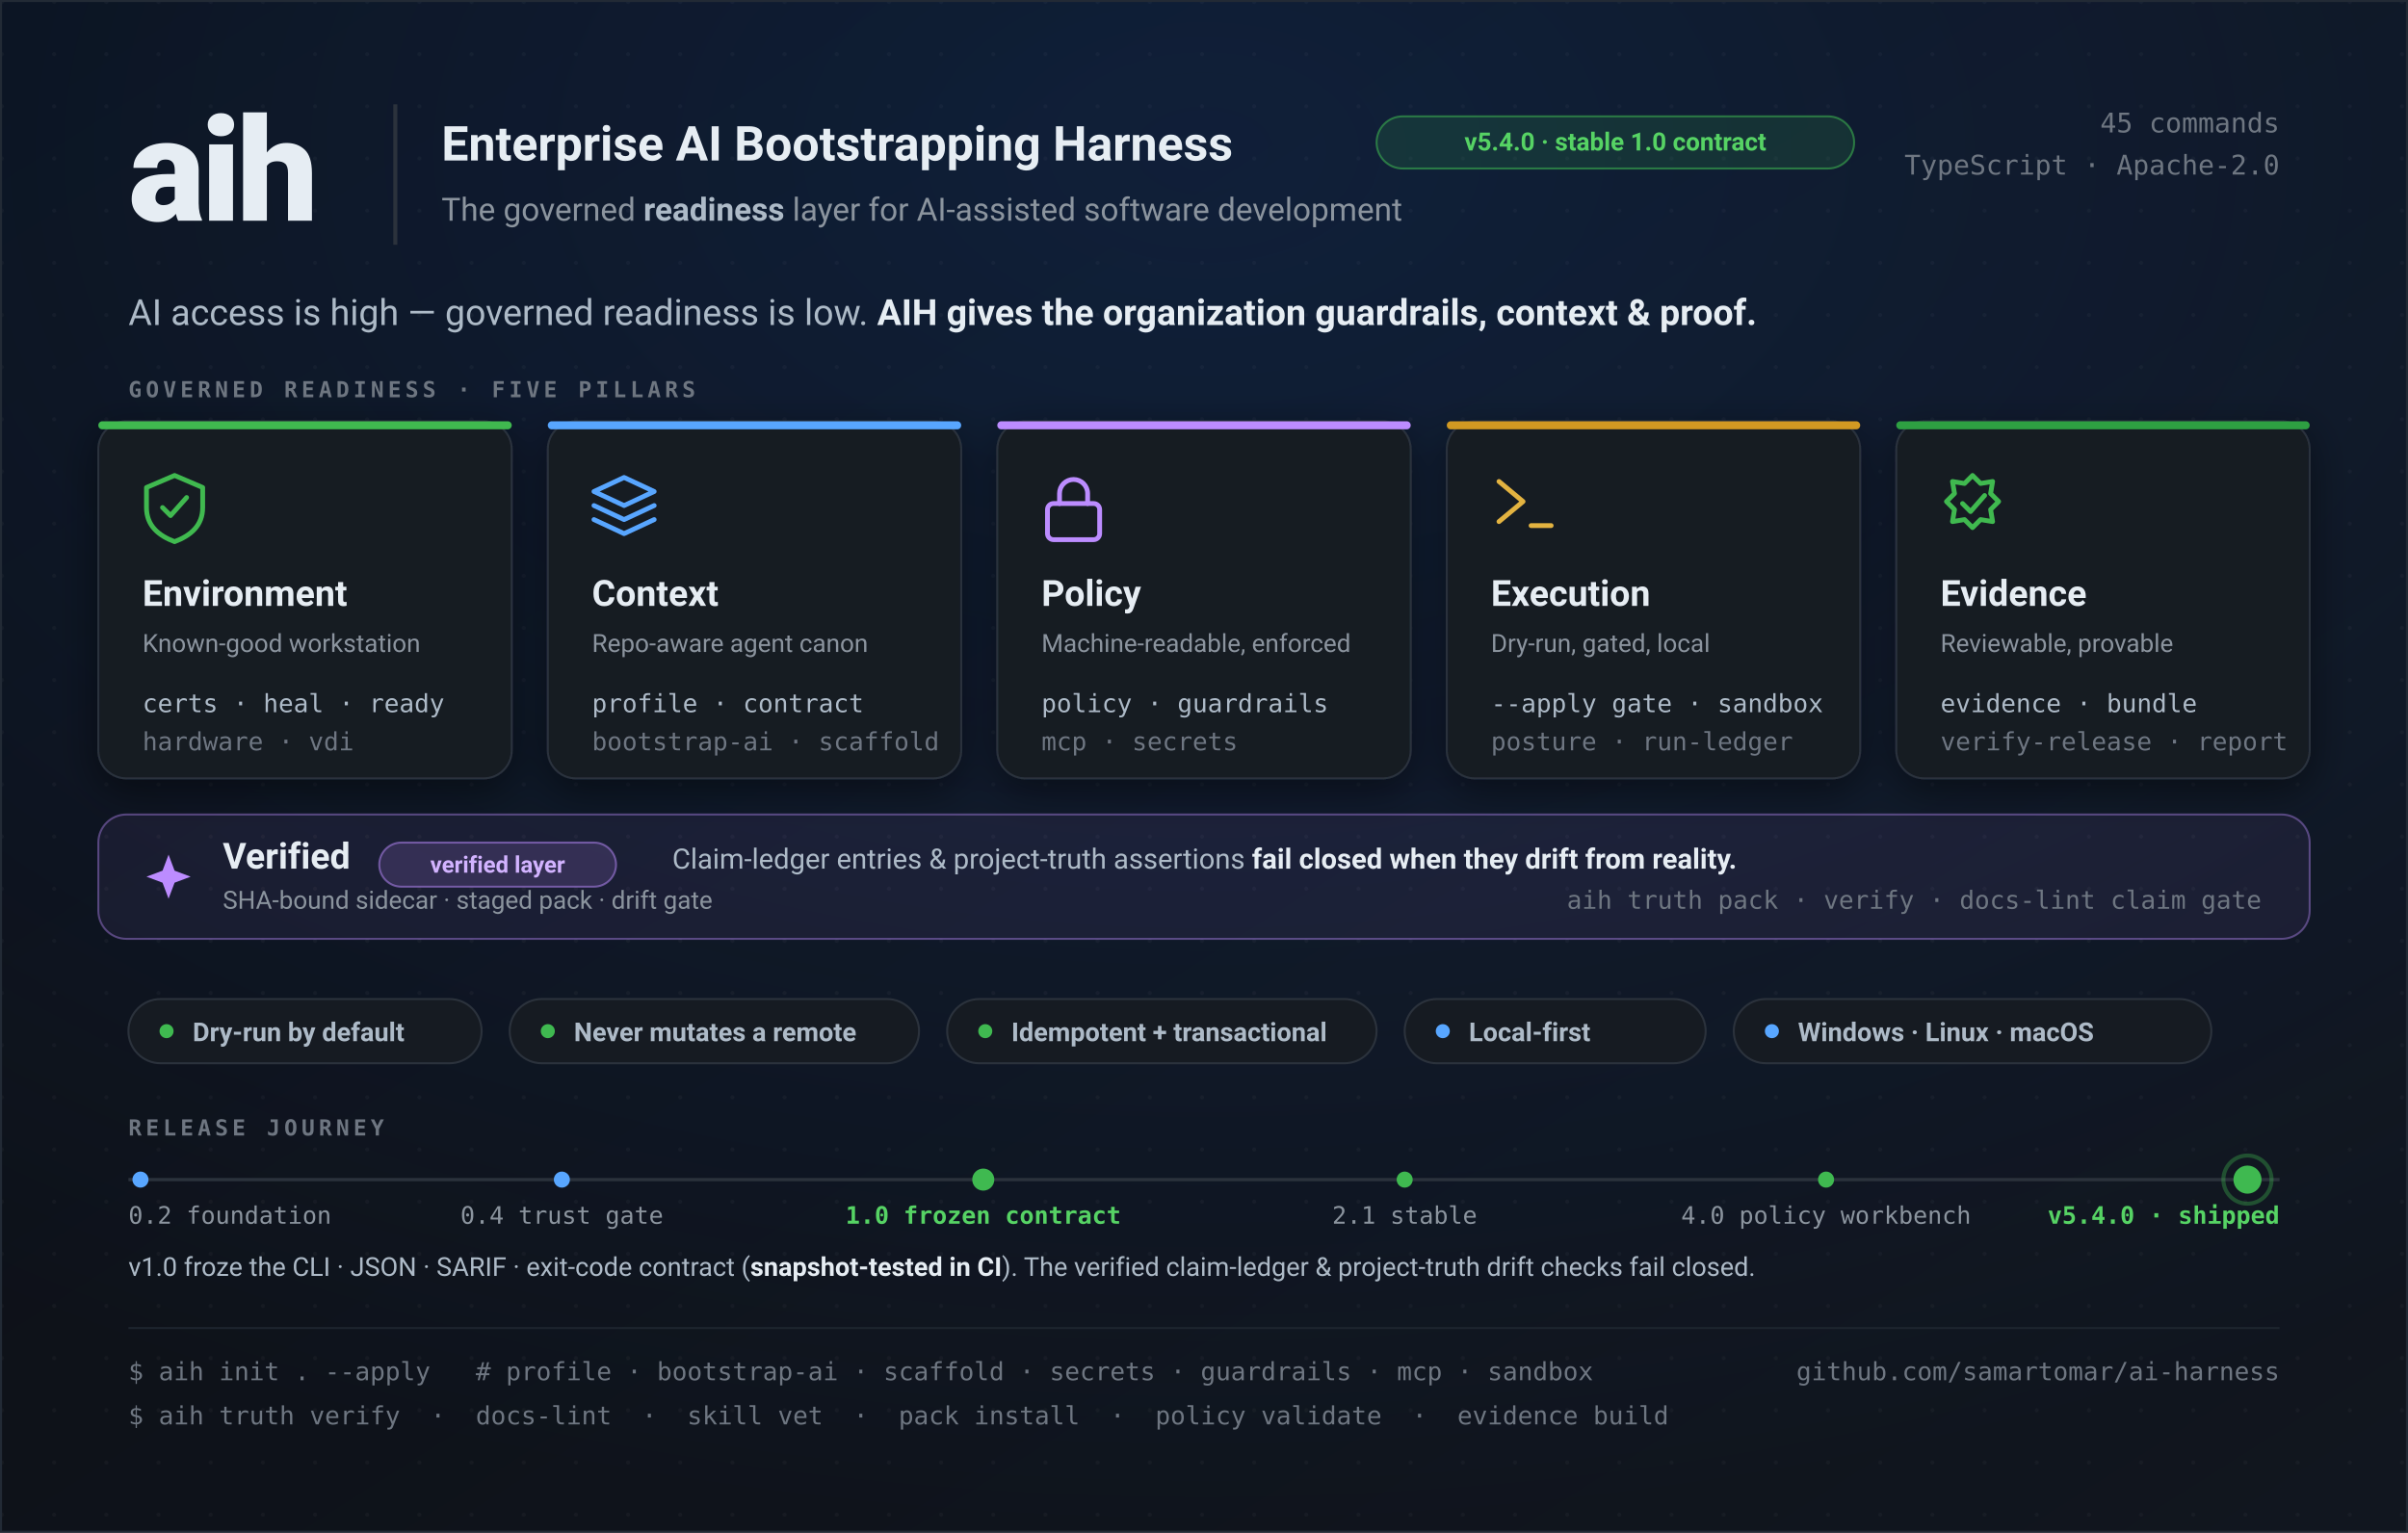
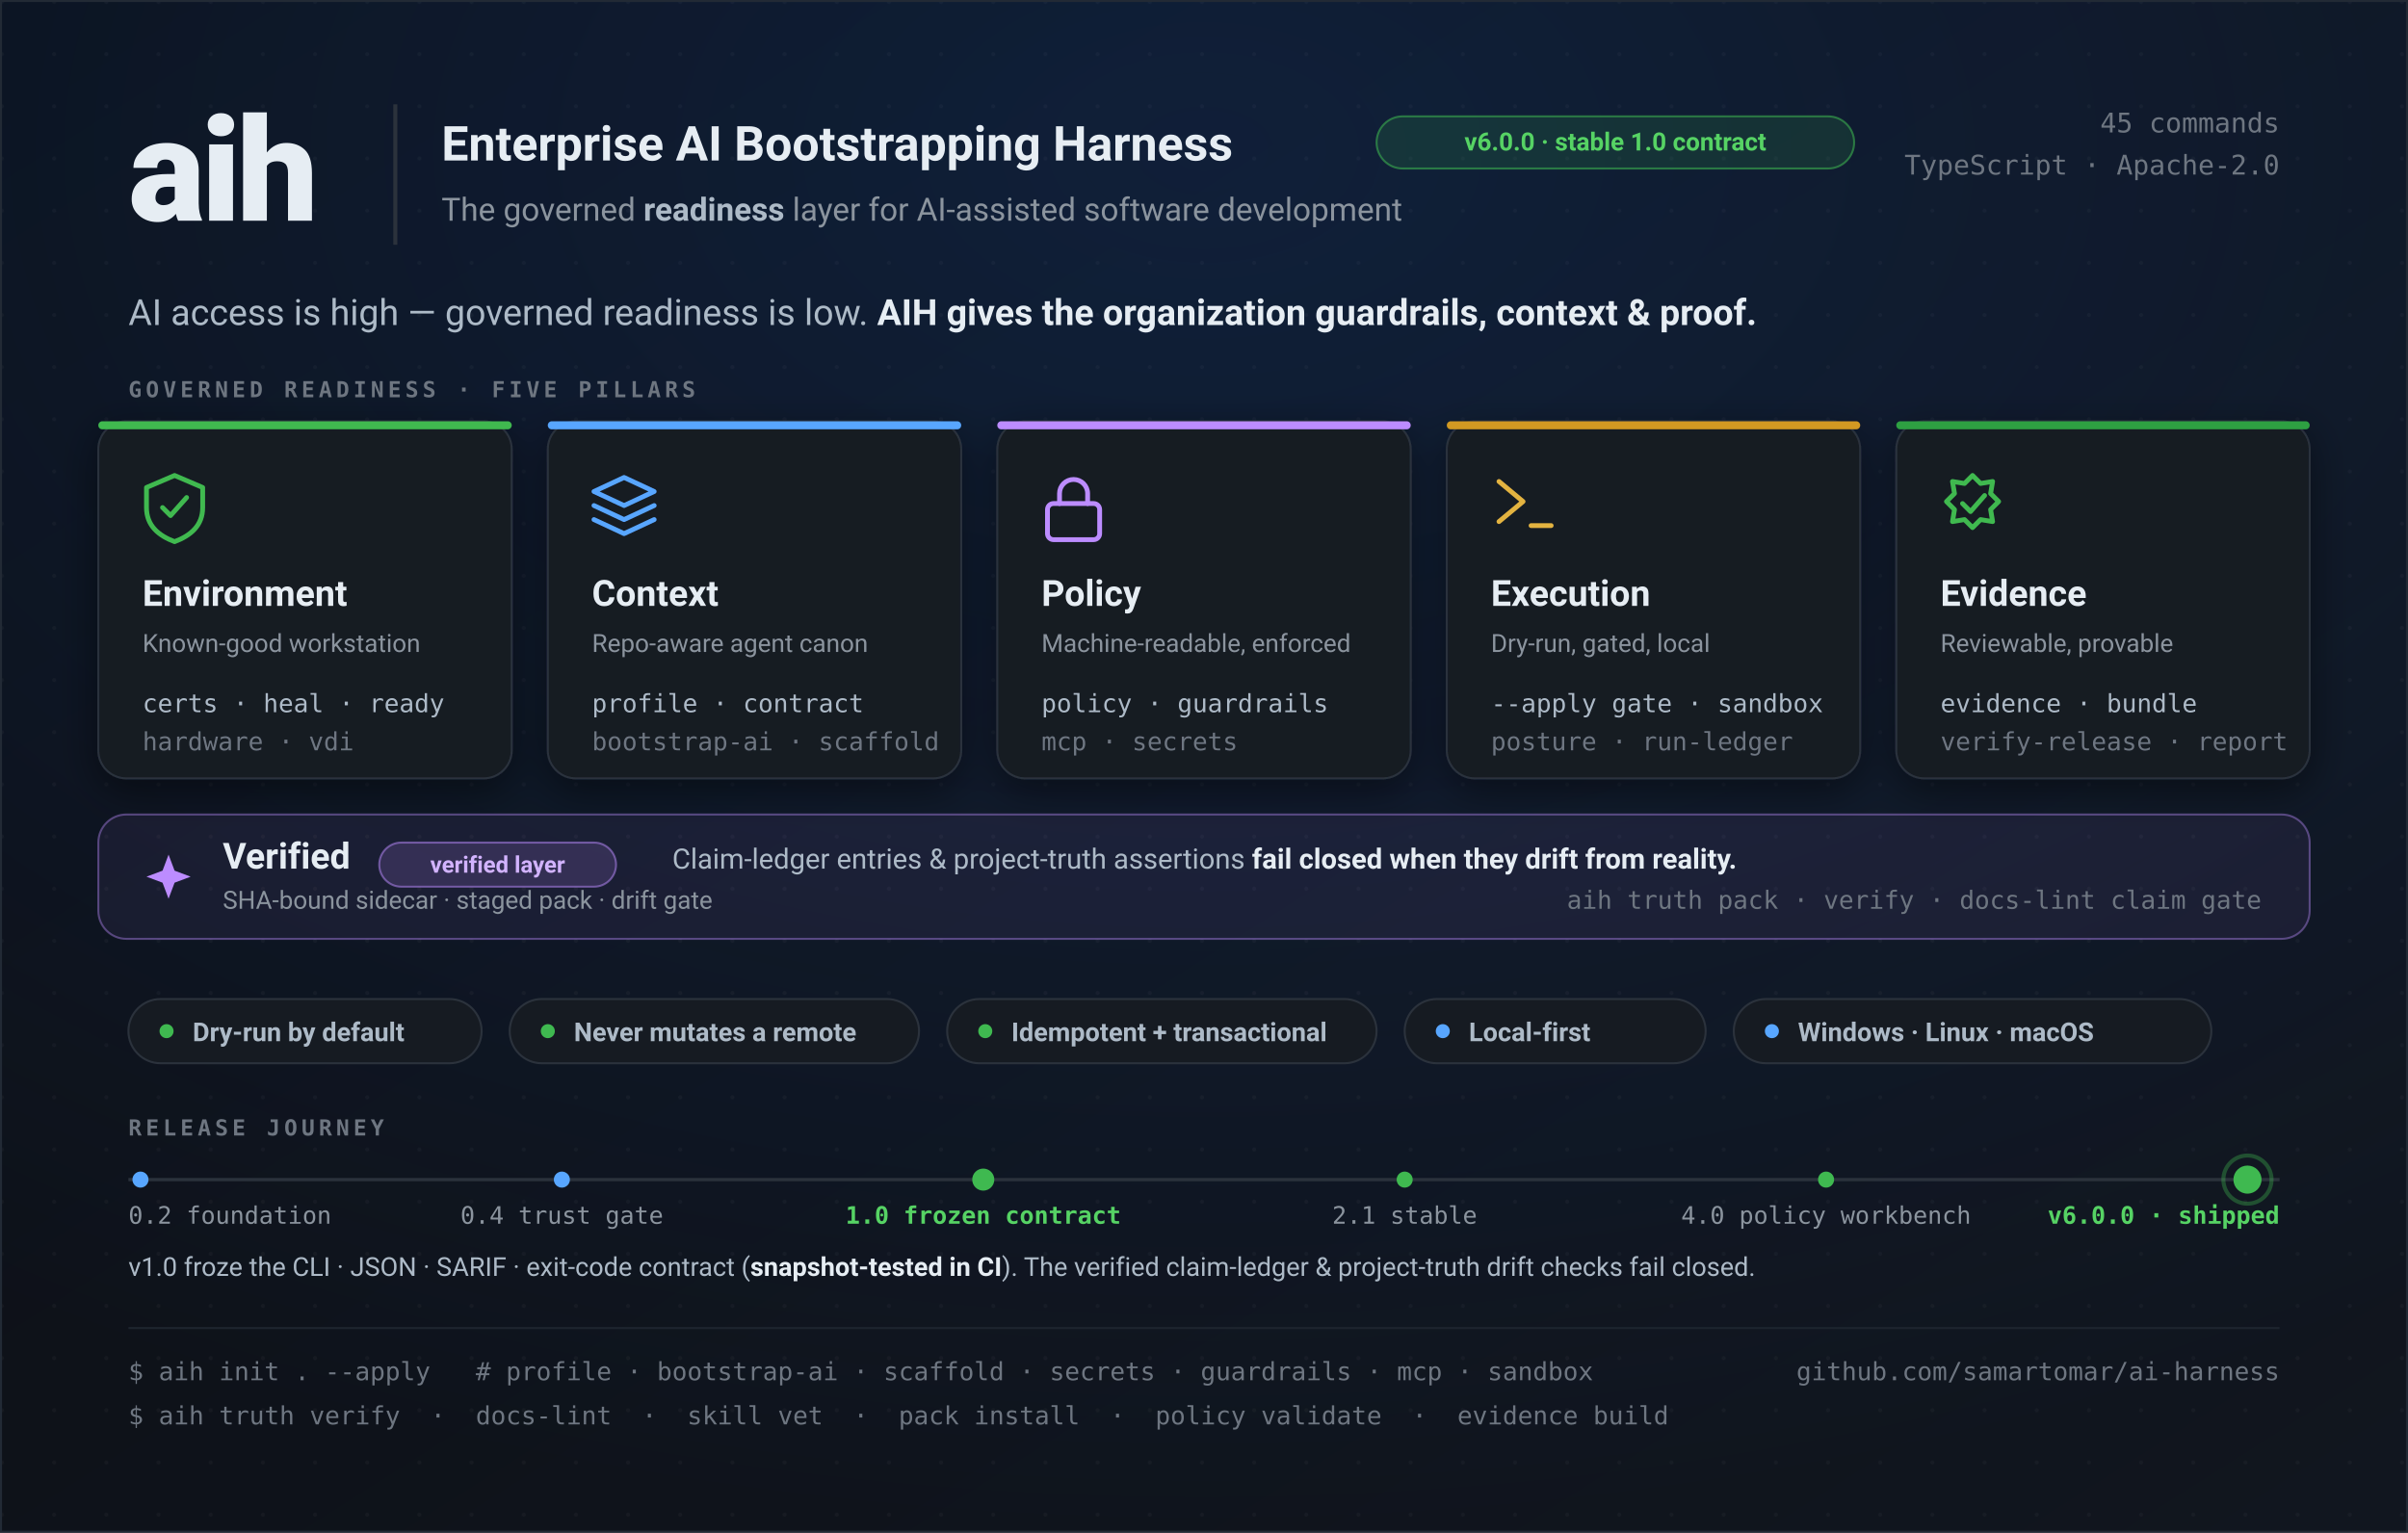
<svg xmlns="http://www.w3.org/2000/svg" width="1200" height="764" viewBox="0 0 1200 764" role="img" font-family="ui-sans-serif, -apple-system, Segoe UI, Roboto, sans-serif">
  <defs>
    <linearGradient id="bg" x1="0" y1="0" x2="1" y2="1">
      <stop offset="0" stop-color="#0b0e14" />
      <stop offset="1" stop-color="#11161f" />
    </linearGradient>
    <radialGradient id="glow" cx="0.5" cy="0.1" r="0.9">
      <stop offset="0" stop-color="#1f6feb" stop-opacity="0.16" />
      <stop offset="1" stop-color="#1f6feb" stop-opacity="0" />
    </radialGradient>
    <pattern id="dots" width="26" height="26" patternUnits="userSpaceOnUse">
      <circle cx="1" cy="1" r="1" fill="#ffffff" fill-opacity="0.035" />
    </pattern>
    <filter id="soft" x="-20%" y="-20%" width="140%" height="140%">
      <feDropShadow dx="0" dy="6" stdDeviation="10" flood-color="#000000" flood-opacity="0.45" />
    </filter>
  </defs>
  <rect width="1200" height="764" fill="url(#bg)" />
  <rect width="1200" height="764" fill="url(#dots)" />
  <rect width="1200" height="764" fill="url(#glow)" />
  <rect x="0.5" y="0.5" width="1199" height="763" fill="none" stroke="#222a35" stroke-width="1" />
  <text x="64" y="110" font-size="72" font-weight="800" fill="#e6edf3" letter-spacing="-2">aih</text>
  <rect x="196" y="52" width="2" height="70" fill="#2b323c" />
  <text x="220" y="80" font-size="24" font-weight="700" fill="#e6edf3">Enterprise AI Bootstrapping Harness</text>
  <g transform="translate(686,58)">
    <rect width="238" height="26" rx="13" fill="#3fb950" fill-opacity="0.14" stroke="#3fb950" stroke-opacity="0.55" />
-     <text x="119" y="17" font-size="12.5" font-weight="700" fill="#56d364" text-anchor="middle">v5.4.0 · stable 1.0 contract</text>
+     <text x="119" y="17" font-size="12.5" font-weight="700" fill="#56d364" text-anchor="middle">v6.0.0 · stable 1.0 contract</text>
  </g>
  <text x="220" y="110" font-size="16" fill="#8b949e">The governed <tspan fill="#adbac7" font-weight="600">readiness</tspan> layer for AI-assisted software development</text>
  <g transform="translate(1136,66)" text-anchor="end" font-family="ui-monospace, SFMono-Regular, Menlo, monospace">
    <text x="0" y="0" font-size="13.5" fill="#6e7681">45 commands</text>
    <text x="0" y="21" font-size="13.5" fill="#6e7681">TypeScript · Apache-2.0</text>
  </g>
  <text x="64" y="162" font-size="18" fill="#adbac7">AI access is high — governed readiness is low. <tspan fill="#e6edf3" font-weight="600">AIH gives the organization guardrails, context &amp; proof.</tspan>
  </text>
  <text x="64" y="198" font-size="11" font-weight="700" fill="#6e7681" letter-spacing="2" font-family="ui-monospace, Menlo, monospace">GOVERNED READINESS · FIVE PILLARS</text>
  <g filter="url(#soft)">
    <g transform="translate(49,210)">
      <rect width="206" height="178" rx="14" fill="#151a22" stroke="#2b323c" />
      <rect width="206" height="4" rx="2" fill="#3fb950" />
      <g transform="translate(22,26)" stroke="#3fb950" stroke-width="2.4" fill="none" stroke-linecap="round" stroke-linejoin="round">
        <path d="M16 1 L30 7 V17 C30 26 24 31 16 34 C8 31 2 26 2 17 V7 Z" />
        <path d="M10 17 l4 4 l8 -9" />
      </g>
      <text x="22" y="92" font-size="18" font-weight="700" fill="#e6edf3">Environment</text>
      <text x="22" y="115" font-size="12.5" fill="#8b949e">Known-good workstation</text>
      <text x="22" y="145" font-size="12.5" fill="#adbac7" font-family="ui-monospace, Menlo, monospace">certs · heal · ready</text>
      <text x="22" y="164" font-size="12.5" fill="#6e7681" font-family="ui-monospace, Menlo, monospace">hardware · vdi</text>
    </g>
    <g transform="translate(273,210)">
      <rect width="206" height="178" rx="14" fill="#151a22" stroke="#2b323c" />
      <rect width="206" height="4" rx="2" fill="#58a6ff" />
      <g transform="translate(22,26)" stroke="#58a6ff" stroke-width="2.4" fill="none" stroke-linejoin="round" stroke-linecap="round">
        <path d="M16 2 L31 9 L16 16 L1 9 Z" />
        <path d="M1 16 L16 23 L31 16" />
        <path d="M1 23 L16 30 L31 23" />
      </g>
      <text x="22" y="92" font-size="18" font-weight="700" fill="#e6edf3">Context</text>
      <text x="22" y="115" font-size="12.5" fill="#8b949e">Repo-aware agent canon</text>
      <text x="22" y="145" font-size="12.5" fill="#adbac7" font-family="ui-monospace, Menlo, monospace">profile · contract</text>
      <text x="22" y="164" font-size="12.5" fill="#6e7681" font-family="ui-monospace, Menlo, monospace">bootstrap-ai · scaffold</text>
    </g>
    <g transform="translate(497,210)">
      <rect width="206" height="178" rx="14" fill="#151a22" stroke="#2b323c" />
      <rect width="206" height="4" rx="2" fill="#bc8cff" />
      <g transform="translate(22,26)" stroke="#bc8cff" stroke-width="2.4" fill="none" stroke-linecap="round" stroke-linejoin="round">
        <rect x="3" y="15" width="26" height="18" rx="3" />
        <path d="M9 15 V10 a7 7 0 0 1 14 0 V15" />
      </g>
      <text x="22" y="92" font-size="18" font-weight="700" fill="#e6edf3">Policy</text>
      <text x="22" y="115" font-size="12.5" fill="#8b949e">Machine-readable, enforced</text>
      <text x="22" y="145" font-size="12.5" fill="#adbac7" font-family="ui-monospace, Menlo, monospace">policy · guardrails</text>
      <text x="22" y="164" font-size="12.5" fill="#6e7681" font-family="ui-monospace, Menlo, monospace">mcp · secrets</text>
    </g>
    <g transform="translate(721,210)">
      <rect width="206" height="178" rx="14" fill="#151a22" stroke="#2b323c" />
      <rect width="206" height="4" rx="2" fill="#d29922" />
      <g transform="translate(22,26)" stroke="#e3b341" stroke-width="2.4" fill="none" stroke-linecap="round" stroke-linejoin="round">
        <path d="M4 4 l12 10 l-12 10" />
        <path d="M20 26 h10" />
      </g>
      <text x="22" y="92" font-size="18" font-weight="700" fill="#e6edf3">Execution</text>
      <text x="22" y="115" font-size="12.5" fill="#8b949e">Dry-run, gated, local</text>
      <text x="22" y="145" font-size="12.5" fill="#adbac7" font-family="ui-monospace, Menlo, monospace">--apply gate · sandbox</text>
      <text x="22" y="164" font-size="12.5" fill="#6e7681" font-family="ui-monospace, Menlo, monospace">posture · run-ledger</text>
    </g>
    <g transform="translate(945,210)">
      <rect width="206" height="178" rx="14" fill="#151a22" stroke="#2b323c" />
      <rect width="206" height="4" rx="2" fill="#2ea043" />
      <g transform="translate(22,25)" stroke="#3fb950" stroke-width="2.4" fill="none" stroke-linecap="round" stroke-linejoin="round">
        <path d="M16 2 l4 4 l6 -1 l-1 6 l4 4 l-4 4 l1 6 l-6 -1 l-4 4 l-4 -4 l-6 1 l1 -6 l-4 -4 l4 -4 l-1 -6 l6 1 Z" />
        <path d="M11 16 l4 4 l7 -8" />
      </g>
      <text x="22" y="92" font-size="18" font-weight="700" fill="#e6edf3">Evidence</text>
      <text x="22" y="115" font-size="12.5" fill="#8b949e">Reviewable, provable</text>
      <text x="22" y="145" font-size="12.5" fill="#adbac7" font-family="ui-monospace, Menlo, monospace">evidence · bundle</text>
      <text x="22" y="164" font-size="12.5" fill="#6e7681" font-family="ui-monospace, Menlo, monospace">verify-release · report</text>
    </g>
  </g>
  <g transform="translate(49,406)">
    <rect width="1102" height="62" rx="14" fill="#bc8cff" fill-opacity="0.07" stroke="#bc8cff" stroke-opacity="0.4" />
    <g transform="translate(24,20)" fill="#bc8cff">
      <path d="M11 0 L14 8 L22 11 L14 14 L11 22 L8 14 L0 11 L8 8 Z" />
    </g>
    <text x="62" y="27" font-size="18" font-weight="700" fill="#e6edf3">Verified</text>
    <g transform="translate(140,14)">
      <rect width="118" height="22" rx="11" fill="#bc8cff" fill-opacity="0.16" stroke="#bc8cff" stroke-opacity="0.5" />
      <text x="59" y="15" font-size="11.5" font-weight="700" fill="#d2b3ff" text-anchor="middle">verified layer</text>
    </g>
    <text x="286" y="27" font-size="14" fill="#adbac7">Claim-ledger entries &amp; project-truth assertions <tspan fill="#e6edf3" font-weight="600">fail closed when they drift from reality.</tspan>
    </text>
    <text x="1078" y="47" font-size="12.5" fill="#6e7681" text-anchor="end" font-family="ui-monospace, Menlo, monospace">aih truth pack · verify   ·   docs-lint claim gate</text>
    <text x="62" y="47" font-size="12.5" fill="#8b949e">SHA-bound sidecar · staged pack · drift gate</text>
  </g>
  <g transform="translate(64,498)" font-size="13" font-weight="600">
    <g>
      <rect width="176" height="32" rx="16" fill="#161b22" stroke="#2b323c" />
      <circle cx="19" cy="16" r="3.5" fill="#3fb950" />
      <text x="32" y="21" fill="#adbac7">Dry-run by default</text>
    </g>
    <g transform="translate(190,0)">
      <rect width="204" height="32" rx="16" fill="#161b22" stroke="#2b323c" />
      <circle cx="19" cy="16" r="3.5" fill="#3fb950" />
      <text x="32" y="21" fill="#adbac7">Never mutates a remote</text>
    </g>
    <g transform="translate(408,0)">
      <rect width="214" height="32" rx="16" fill="#161b22" stroke="#2b323c" />
      <circle cx="19" cy="16" r="3.5" fill="#3fb950" />
      <text x="32" y="21" fill="#adbac7">Idempotent + transactional</text>
    </g>
    <g transform="translate(636,0)">
      <rect width="150" height="32" rx="16" fill="#161b22" stroke="#2b323c" />
      <circle cx="19" cy="16" r="3.5" fill="#58a6ff" />
      <text x="32" y="21" fill="#adbac7">Local-first</text>
    </g>
    <g transform="translate(800,0)">
      <rect width="238" height="32" rx="16" fill="#161b22" stroke="#2b323c" />
      <circle cx="19" cy="16" r="3.5" fill="#58a6ff" />
      <text x="32" y="21" fill="#adbac7">Windows · Linux · macOS</text>
    </g>
  </g>
  <g>
    <text x="64" y="566" font-size="11" font-weight="700" fill="#6e7681" letter-spacing="2" font-family="ui-monospace, Menlo, monospace">RELEASE JOURNEY</text>
    <line x1="64" y1="588" x2="1136" y2="588" stroke="#2b323c" stroke-width="1.6" />
    <g>
      <circle cx="70" cy="588" r="4" fill="#58a6ff" />
      <circle cx="280" cy="588" r="4" fill="#58a6ff" />
      <circle cx="490" cy="588" r="5.5" fill="#3fb950" />
      <circle cx="700" cy="588" r="4" fill="#3fb950" />
      <circle cx="910" cy="588" r="4" fill="#3fb950" />
      <circle cx="1120" cy="588" r="7" fill="#3fb950" />
      <circle cx="1120" cy="588" r="12" fill="none" stroke="#3fb950" stroke-opacity="0.35" stroke-width="2" />
    </g>
    <g font-size="12" fill="#8b949e" font-family="ui-monospace, Menlo, monospace">
      <text x="64" y="610">0.2 foundation</text>
      <text x="280" y="610" text-anchor="middle">0.4 trust gate</text>
      <text x="490" y="610" text-anchor="middle" fill="#56d364" font-weight="700">1.0 frozen contract</text>
      <text x="700" y="610" text-anchor="middle">2.1 stable</text>
      <text x="910" y="610" text-anchor="middle">4.0 policy workbench</text>
-       <text x="1136" y="610" text-anchor="end" fill="#56d364" font-weight="700">v5.4.0 · shipped</text>
+       <text x="1136" y="610" text-anchor="end" fill="#56d364" font-weight="700">v6.0.0 · shipped</text>
    </g>
    <text x="64" y="636" font-size="13" fill="#adbac7">v1.0 froze the CLI · JSON · SARIF · exit-code contract (<tspan fill="#e6edf3" font-weight="600">snapshot-tested in CI</tspan>). The verified claim-ledger &amp; project-truth drift checks fail closed.</text>
  </g>
  <line x1="64" y1="662" x2="1136" y2="662" stroke="#1d242e" />
  <text x="64" y="688" font-size="12.5" fill="#6e7681" font-family="ui-monospace, SFMono-Regular, Menlo, monospace">$ aih init . --apply   #  profile · bootstrap-ai · scaffold · secrets · guardrails · mcp · sandbox</text>
  <text x="64" y="710" font-size="12.5" fill="#6e7681" font-family="ui-monospace, SFMono-Regular, Menlo, monospace">$ aih truth verify  ·  docs-lint  ·  skill vet  ·  pack install  ·  policy validate  ·  evidence build</text>
  <text x="1136" y="688" font-size="12.5" fill="#6e7681" text-anchor="end" font-family="ui-monospace, Menlo, monospace">github.com/samartomar/ai-harness</text>
</svg>
